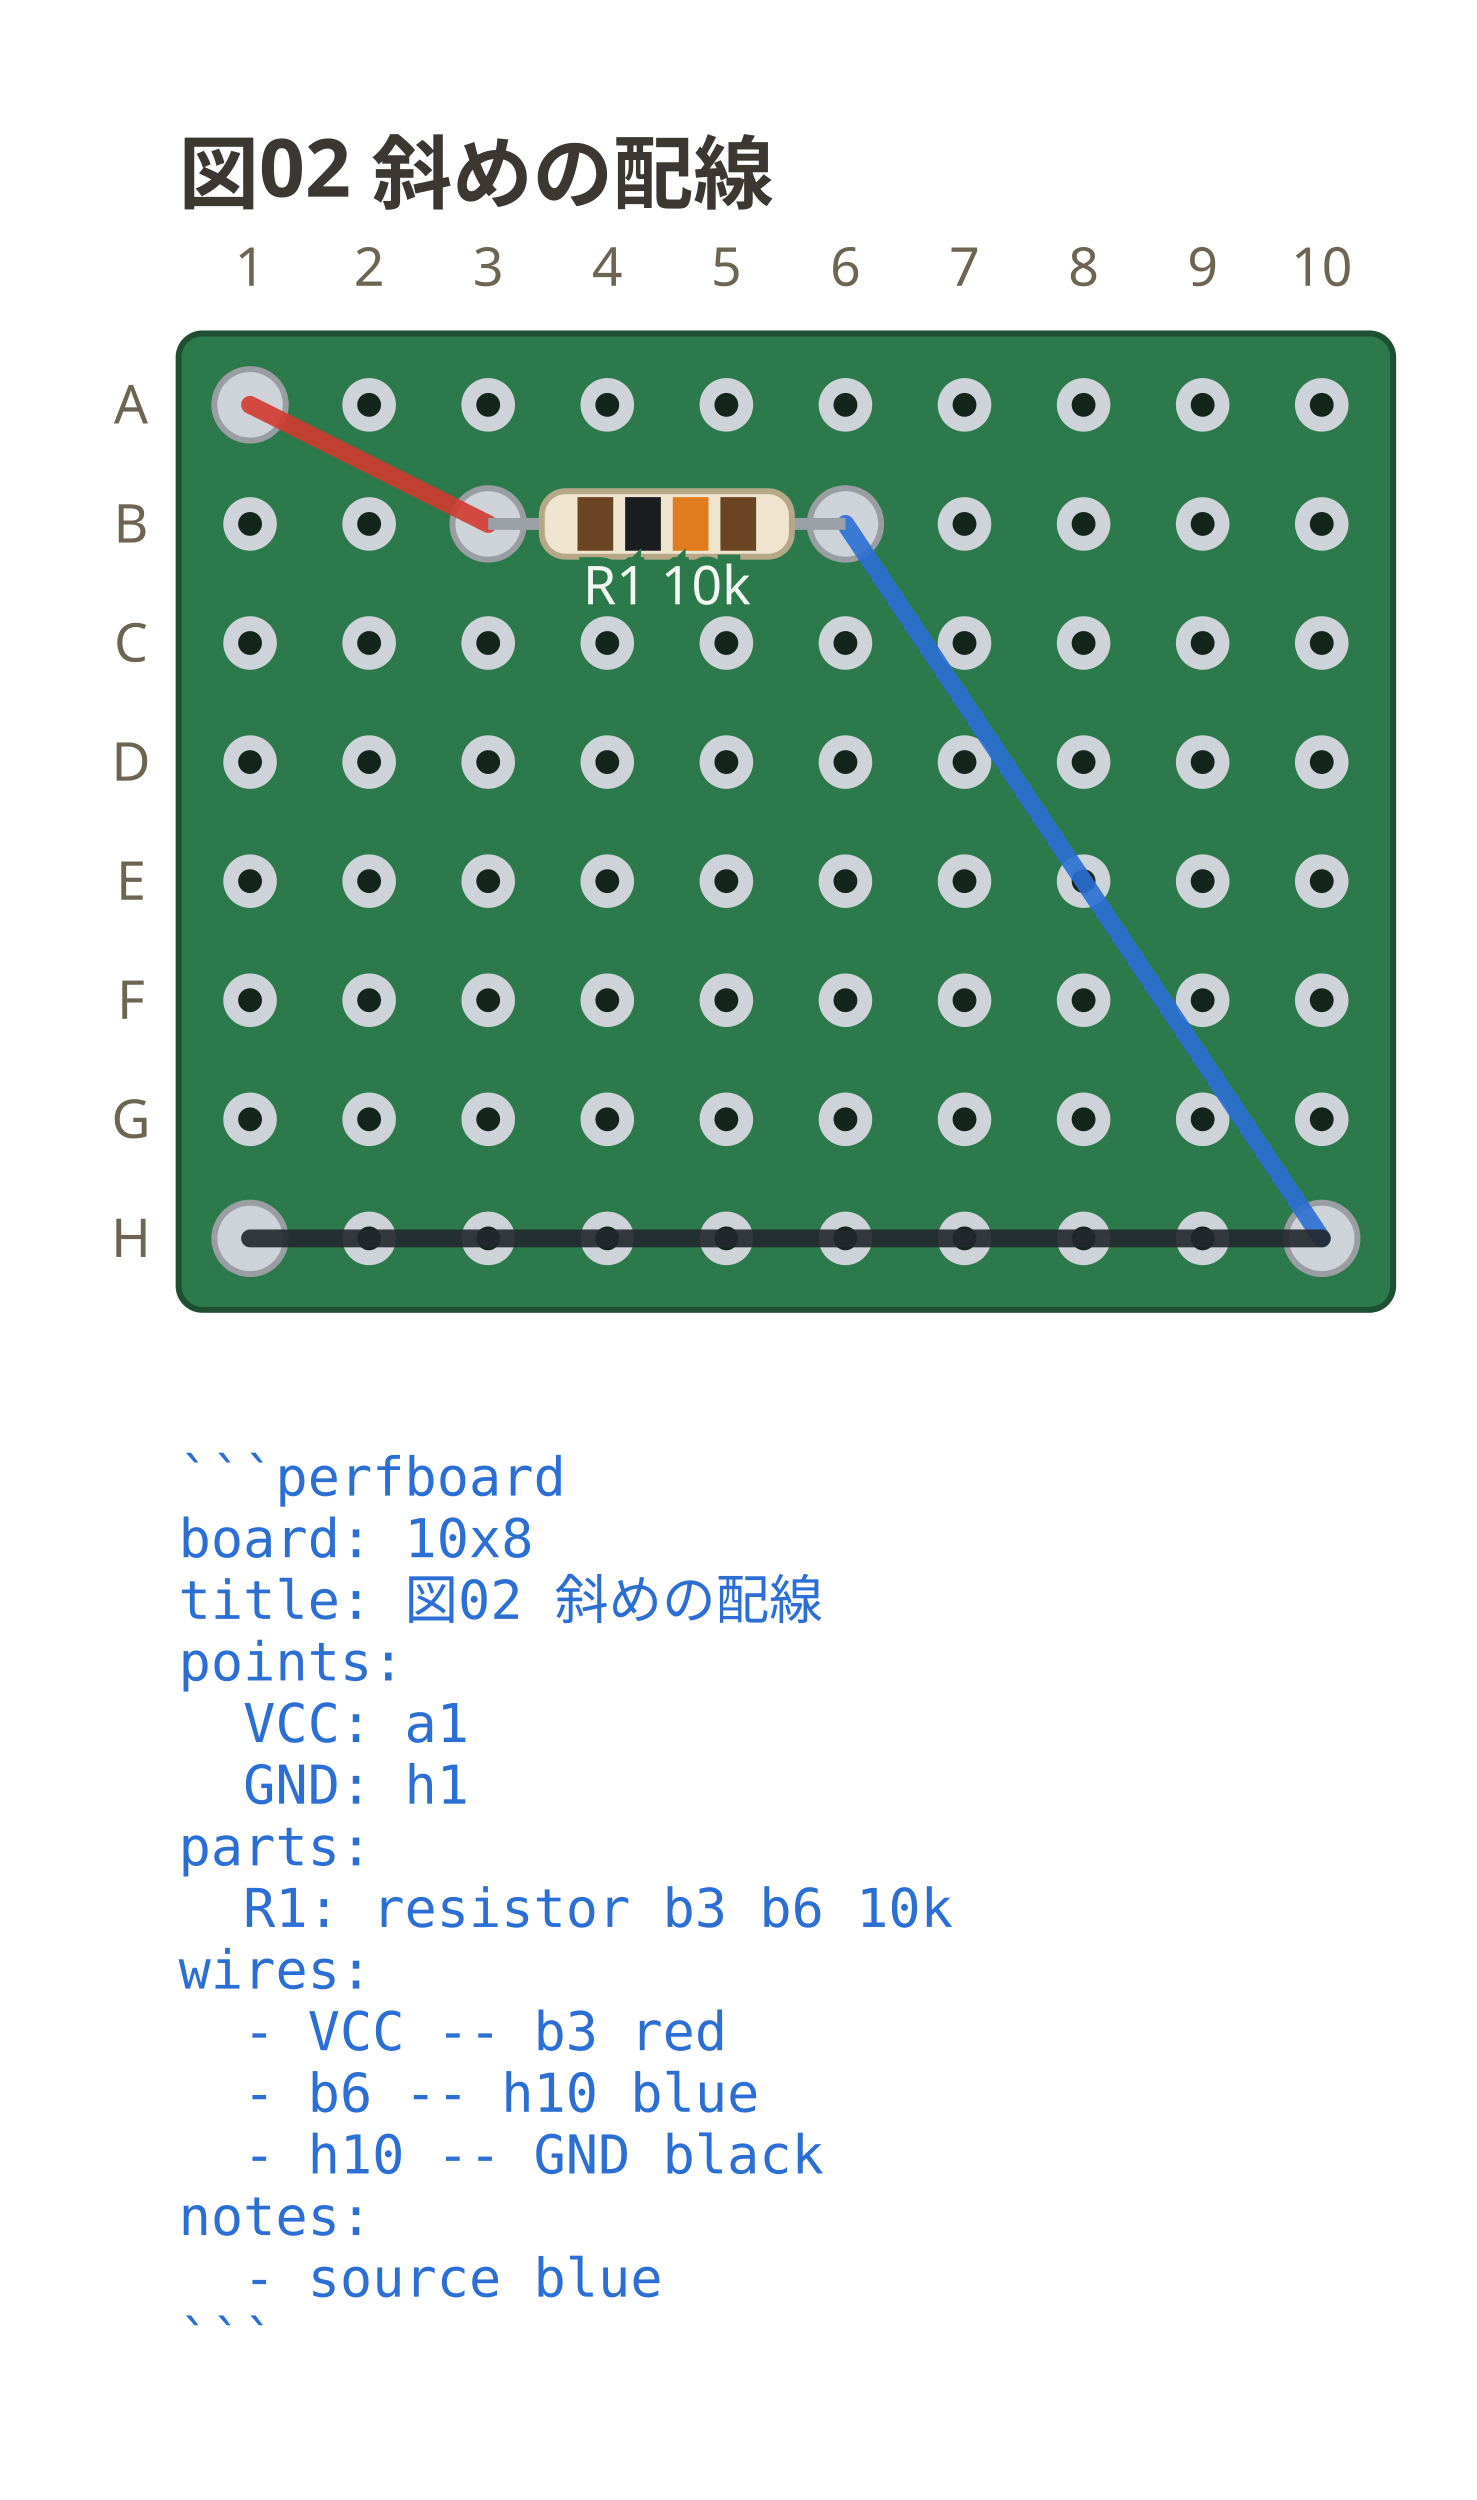
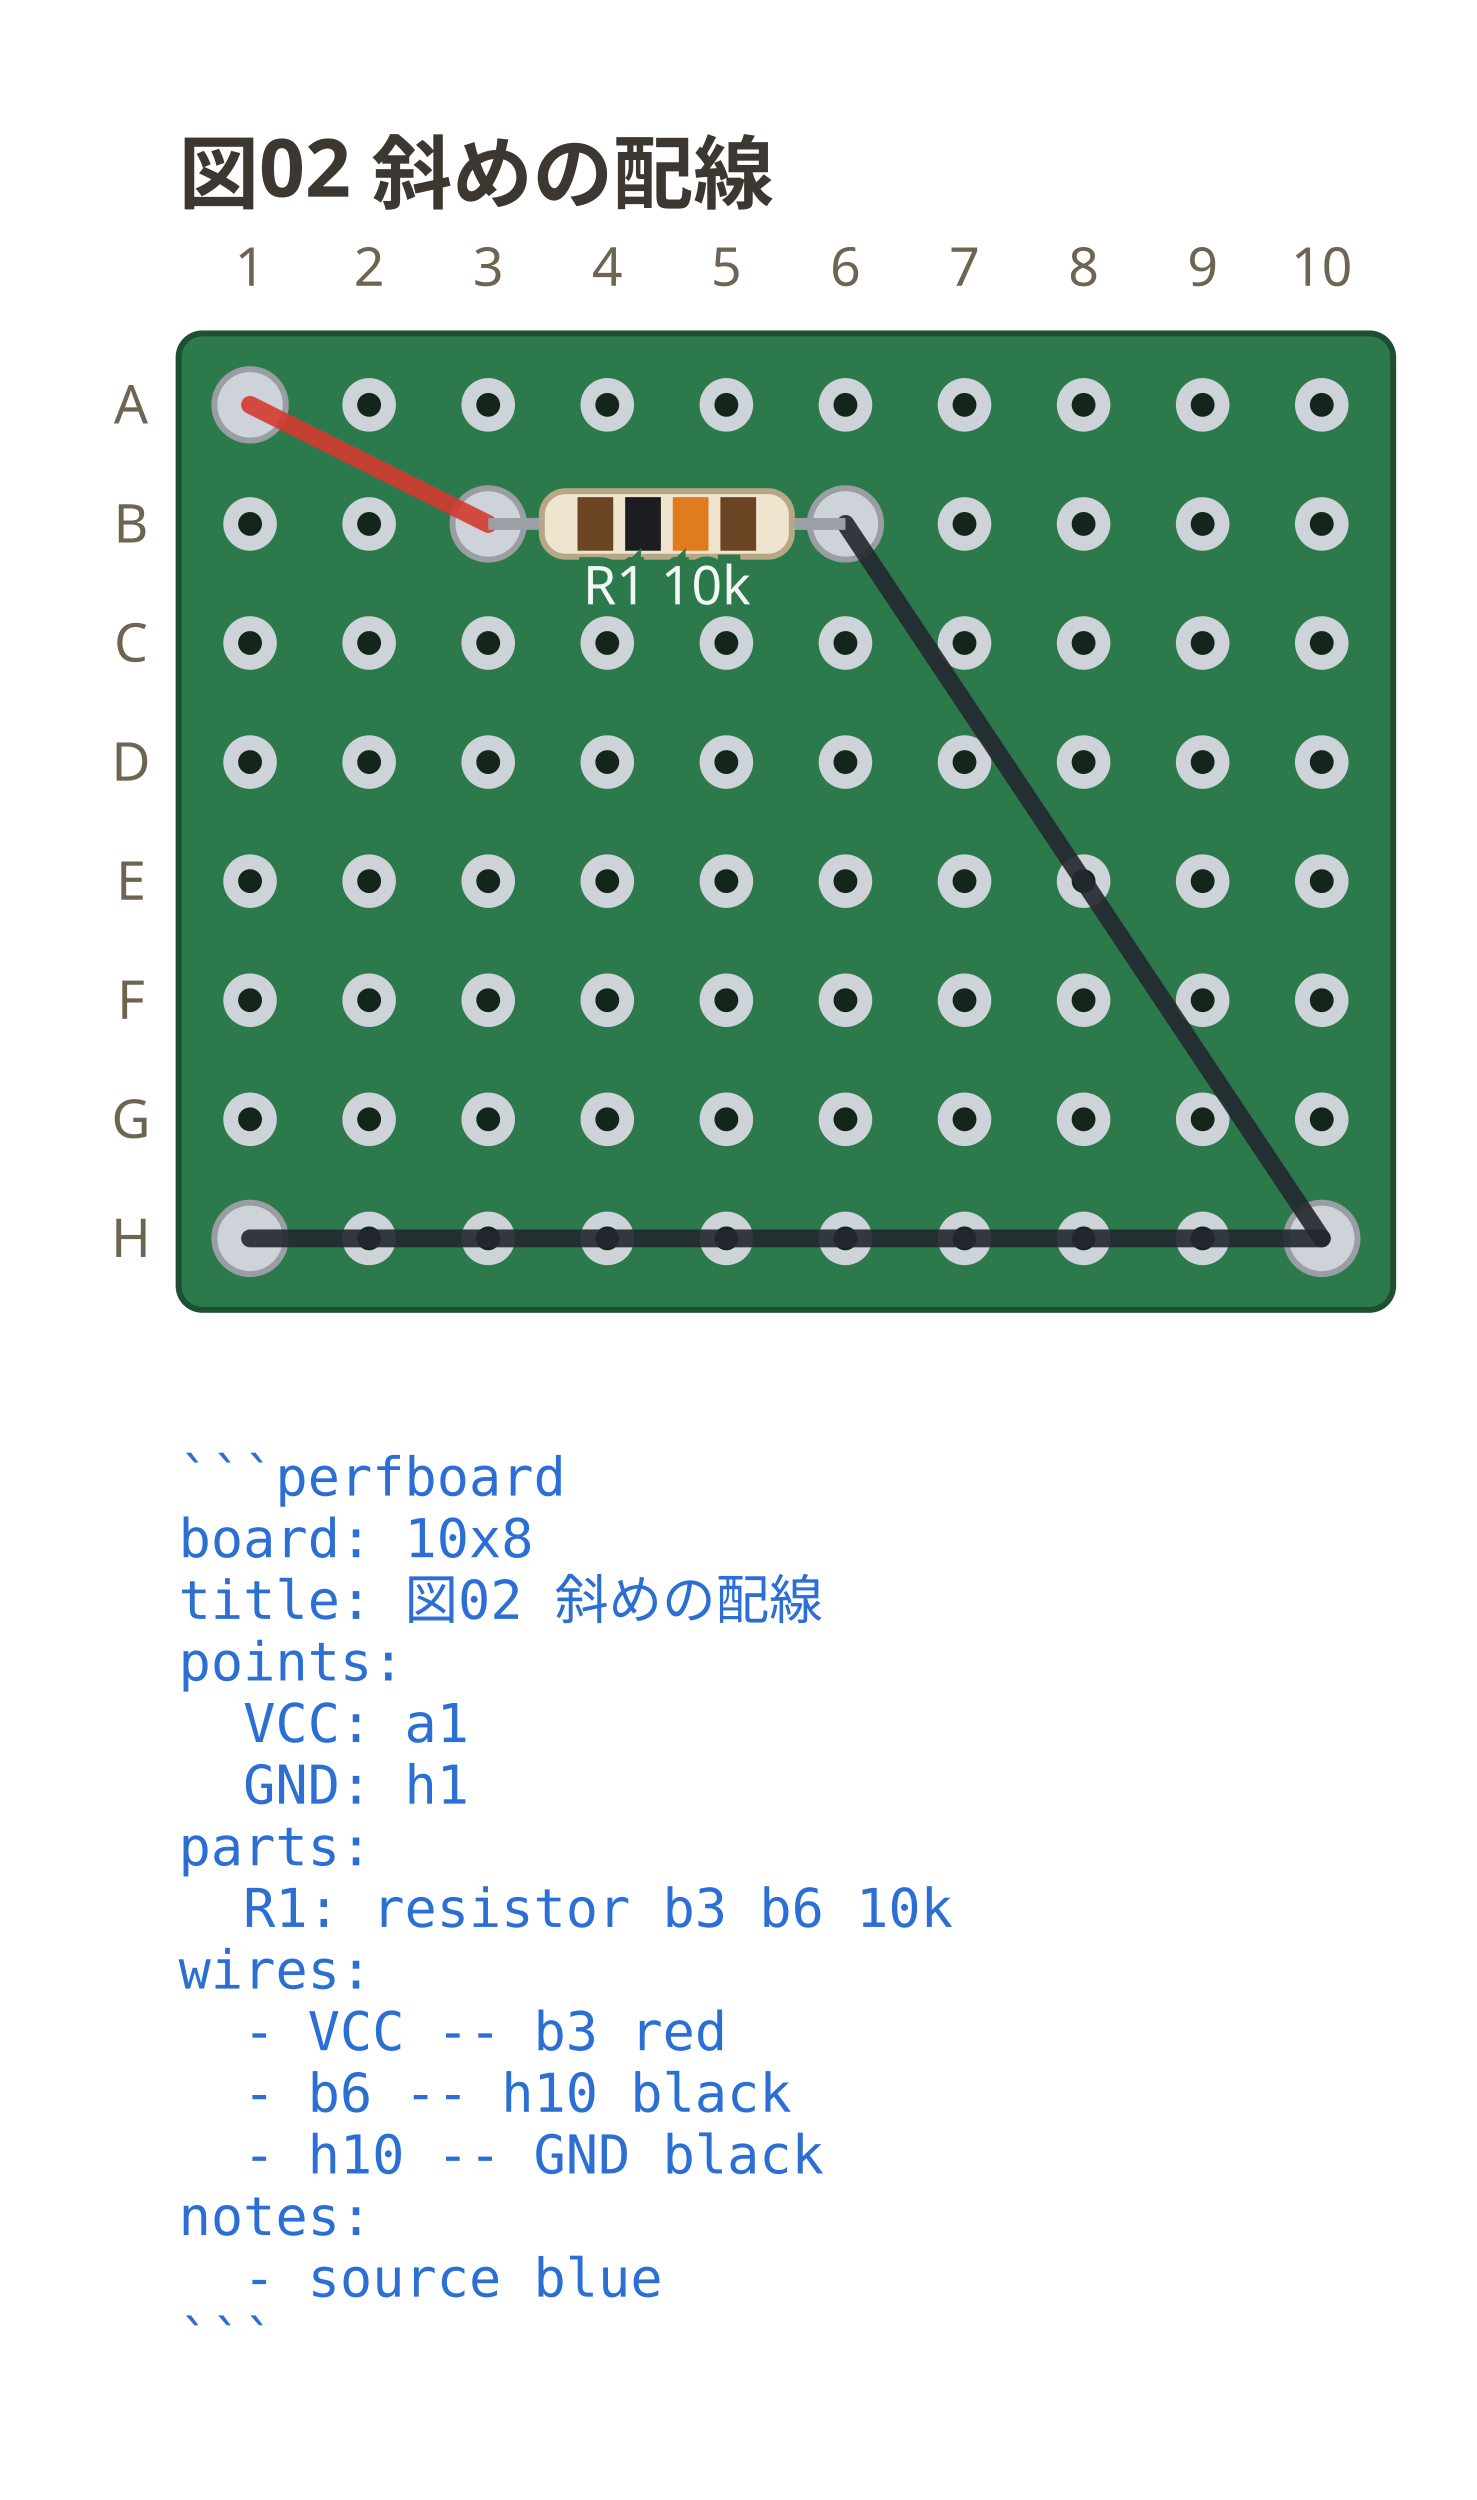
<svg xmlns="http://www.w3.org/2000/svg" viewBox="0 0 248 419.9" width="248" height="419.9" data-perfboard-fence="0.1.0" role="img">
  <text x="30" y="34" text-anchor="start" font-family="ui-sans-serif, system-ui, sans-serif" fill="#3c3730" font-size="13.5" font-weight="600">図02 斜めの配線</text>
  <rect x="30" y="56" width="204" height="164" rx="4" fill="#2c7a4b" stroke="#1d4f31" stroke-width="1" />
  <circle cx="42" cy="68" r="3.25" fill="#14261c" stroke="#cdd3d9" stroke-width="2.5" />
  <circle cx="62" cy="68" r="3.25" fill="#14261c" stroke="#cdd3d9" stroke-width="2.5" />
  <circle cx="82" cy="68" r="3.25" fill="#14261c" stroke="#cdd3d9" stroke-width="2.5" />
  <circle cx="102" cy="68" r="3.25" fill="#14261c" stroke="#cdd3d9" stroke-width="2.5" />
  <circle cx="122" cy="68" r="3.25" fill="#14261c" stroke="#cdd3d9" stroke-width="2.5" />
  <circle cx="142" cy="68" r="3.25" fill="#14261c" stroke="#cdd3d9" stroke-width="2.5" />
  <circle cx="162" cy="68" r="3.25" fill="#14261c" stroke="#cdd3d9" stroke-width="2.5" />
  <circle cx="182" cy="68" r="3.25" fill="#14261c" stroke="#cdd3d9" stroke-width="2.5" />
  <circle cx="202" cy="68" r="3.25" fill="#14261c" stroke="#cdd3d9" stroke-width="2.5" />
  <circle cx="222" cy="68" r="3.25" fill="#14261c" stroke="#cdd3d9" stroke-width="2.5" />
  <circle cx="42" cy="88" r="3.25" fill="#14261c" stroke="#cdd3d9" stroke-width="2.5" />
  <circle cx="62" cy="88" r="3.25" fill="#14261c" stroke="#cdd3d9" stroke-width="2.5" />
  <circle cx="82" cy="88" r="3.25" fill="#14261c" stroke="#cdd3d9" stroke-width="2.5" />
  <circle cx="102" cy="88" r="3.25" fill="#14261c" stroke="#cdd3d9" stroke-width="2.5" />
  <circle cx="122" cy="88" r="3.25" fill="#14261c" stroke="#cdd3d9" stroke-width="2.5" />
  <circle cx="142" cy="88" r="3.25" fill="#14261c" stroke="#cdd3d9" stroke-width="2.5" />
  <circle cx="162" cy="88" r="3.25" fill="#14261c" stroke="#cdd3d9" stroke-width="2.5" />
  <circle cx="182" cy="88" r="3.25" fill="#14261c" stroke="#cdd3d9" stroke-width="2.5" />
  <circle cx="202" cy="88" r="3.25" fill="#14261c" stroke="#cdd3d9" stroke-width="2.5" />
  <circle cx="222" cy="88" r="3.25" fill="#14261c" stroke="#cdd3d9" stroke-width="2.5" />
  <circle cx="42" cy="108" r="3.25" fill="#14261c" stroke="#cdd3d9" stroke-width="2.5" />
  <circle cx="62" cy="108" r="3.25" fill="#14261c" stroke="#cdd3d9" stroke-width="2.5" />
  <circle cx="82" cy="108" r="3.25" fill="#14261c" stroke="#cdd3d9" stroke-width="2.5" />
  <circle cx="102" cy="108" r="3.25" fill="#14261c" stroke="#cdd3d9" stroke-width="2.5" />
  <circle cx="122" cy="108" r="3.25" fill="#14261c" stroke="#cdd3d9" stroke-width="2.5" />
  <circle cx="142" cy="108" r="3.25" fill="#14261c" stroke="#cdd3d9" stroke-width="2.5" />
  <circle cx="162" cy="108" r="3.25" fill="#14261c" stroke="#cdd3d9" stroke-width="2.5" />
  <circle cx="182" cy="108" r="3.25" fill="#14261c" stroke="#cdd3d9" stroke-width="2.5" />
  <circle cx="202" cy="108" r="3.25" fill="#14261c" stroke="#cdd3d9" stroke-width="2.5" />
  <circle cx="222" cy="108" r="3.25" fill="#14261c" stroke="#cdd3d9" stroke-width="2.5" />
  <circle cx="42" cy="128" r="3.25" fill="#14261c" stroke="#cdd3d9" stroke-width="2.5" />
  <circle cx="62" cy="128" r="3.25" fill="#14261c" stroke="#cdd3d9" stroke-width="2.5" />
  <circle cx="82" cy="128" r="3.25" fill="#14261c" stroke="#cdd3d9" stroke-width="2.5" />
  <circle cx="102" cy="128" r="3.25" fill="#14261c" stroke="#cdd3d9" stroke-width="2.5" />
  <circle cx="122" cy="128" r="3.25" fill="#14261c" stroke="#cdd3d9" stroke-width="2.5" />
  <circle cx="142" cy="128" r="3.25" fill="#14261c" stroke="#cdd3d9" stroke-width="2.5" />
  <circle cx="162" cy="128" r="3.25" fill="#14261c" stroke="#cdd3d9" stroke-width="2.5" />
  <circle cx="182" cy="128" r="3.25" fill="#14261c" stroke="#cdd3d9" stroke-width="2.5" />
  <circle cx="202" cy="128" r="3.25" fill="#14261c" stroke="#cdd3d9" stroke-width="2.5" />
  <circle cx="222" cy="128" r="3.25" fill="#14261c" stroke="#cdd3d9" stroke-width="2.5" />
  <circle cx="42" cy="148" r="3.25" fill="#14261c" stroke="#cdd3d9" stroke-width="2.5" />
  <circle cx="62" cy="148" r="3.25" fill="#14261c" stroke="#cdd3d9" stroke-width="2.5" />
  <circle cx="82" cy="148" r="3.25" fill="#14261c" stroke="#cdd3d9" stroke-width="2.5" />
  <circle cx="102" cy="148" r="3.25" fill="#14261c" stroke="#cdd3d9" stroke-width="2.5" />
  <circle cx="122" cy="148" r="3.25" fill="#14261c" stroke="#cdd3d9" stroke-width="2.5" />
  <circle cx="142" cy="148" r="3.25" fill="#14261c" stroke="#cdd3d9" stroke-width="2.5" />
  <circle cx="162" cy="148" r="3.25" fill="#14261c" stroke="#cdd3d9" stroke-width="2.5" />
  <circle cx="182" cy="148" r="3.25" fill="#14261c" stroke="#cdd3d9" stroke-width="2.5" />
  <circle cx="202" cy="148" r="3.25" fill="#14261c" stroke="#cdd3d9" stroke-width="2.5" />
  <circle cx="222" cy="148" r="3.25" fill="#14261c" stroke="#cdd3d9" stroke-width="2.5" />
  <circle cx="42" cy="168" r="3.25" fill="#14261c" stroke="#cdd3d9" stroke-width="2.5" />
  <circle cx="62" cy="168" r="3.25" fill="#14261c" stroke="#cdd3d9" stroke-width="2.5" />
  <circle cx="82" cy="168" r="3.25" fill="#14261c" stroke="#cdd3d9" stroke-width="2.5" />
  <circle cx="102" cy="168" r="3.25" fill="#14261c" stroke="#cdd3d9" stroke-width="2.5" />
  <circle cx="122" cy="168" r="3.25" fill="#14261c" stroke="#cdd3d9" stroke-width="2.5" />
  <circle cx="142" cy="168" r="3.25" fill="#14261c" stroke="#cdd3d9" stroke-width="2.5" />
  <circle cx="162" cy="168" r="3.25" fill="#14261c" stroke="#cdd3d9" stroke-width="2.5" />
  <circle cx="182" cy="168" r="3.25" fill="#14261c" stroke="#cdd3d9" stroke-width="2.5" />
  <circle cx="202" cy="168" r="3.25" fill="#14261c" stroke="#cdd3d9" stroke-width="2.5" />
  <circle cx="222" cy="168" r="3.25" fill="#14261c" stroke="#cdd3d9" stroke-width="2.5" />
  <circle cx="42" cy="188" r="3.25" fill="#14261c" stroke="#cdd3d9" stroke-width="2.5" />
  <circle cx="62" cy="188" r="3.25" fill="#14261c" stroke="#cdd3d9" stroke-width="2.5" />
  <circle cx="82" cy="188" r="3.25" fill="#14261c" stroke="#cdd3d9" stroke-width="2.5" />
  <circle cx="102" cy="188" r="3.25" fill="#14261c" stroke="#cdd3d9" stroke-width="2.5" />
  <circle cx="122" cy="188" r="3.25" fill="#14261c" stroke="#cdd3d9" stroke-width="2.5" />
  <circle cx="142" cy="188" r="3.25" fill="#14261c" stroke="#cdd3d9" stroke-width="2.5" />
  <circle cx="162" cy="188" r="3.25" fill="#14261c" stroke="#cdd3d9" stroke-width="2.5" />
  <circle cx="182" cy="188" r="3.25" fill="#14261c" stroke="#cdd3d9" stroke-width="2.5" />
  <circle cx="202" cy="188" r="3.25" fill="#14261c" stroke="#cdd3d9" stroke-width="2.5" />
  <circle cx="222" cy="188" r="3.25" fill="#14261c" stroke="#cdd3d9" stroke-width="2.5" />
  <circle cx="42" cy="208" r="3.25" fill="#14261c" stroke="#cdd3d9" stroke-width="2.5" />
  <circle cx="62" cy="208" r="3.25" fill="#14261c" stroke="#cdd3d9" stroke-width="2.5" />
  <circle cx="82" cy="208" r="3.25" fill="#14261c" stroke="#cdd3d9" stroke-width="2.5" />
  <circle cx="102" cy="208" r="3.25" fill="#14261c" stroke="#cdd3d9" stroke-width="2.5" />
  <circle cx="122" cy="208" r="3.25" fill="#14261c" stroke="#cdd3d9" stroke-width="2.5" />
  <circle cx="142" cy="208" r="3.25" fill="#14261c" stroke="#cdd3d9" stroke-width="2.5" />
  <circle cx="162" cy="208" r="3.25" fill="#14261c" stroke="#cdd3d9" stroke-width="2.5" />
  <circle cx="182" cy="208" r="3.25" fill="#14261c" stroke="#cdd3d9" stroke-width="2.5" />
  <circle cx="202" cy="208" r="3.25" fill="#14261c" stroke="#cdd3d9" stroke-width="2.5" />
  <circle cx="222" cy="208" r="3.25" fill="#14261c" stroke="#cdd3d9" stroke-width="2.5" />
  <text x="22" y="68" text-anchor="middle" font-family="ui-sans-serif, system-ui, sans-serif" fill="#6d6552" font-size="9" dominant-baseline="middle">A</text>
  <text x="22" y="88" text-anchor="middle" font-family="ui-sans-serif, system-ui, sans-serif" fill="#6d6552" font-size="9" dominant-baseline="middle">B</text>
  <text x="22" y="108" text-anchor="middle" font-family="ui-sans-serif, system-ui, sans-serif" fill="#6d6552" font-size="9" dominant-baseline="middle">C</text>
  <text x="22" y="128" text-anchor="middle" font-family="ui-sans-serif, system-ui, sans-serif" fill="#6d6552" font-size="9" dominant-baseline="middle">D</text>
  <text x="22" y="148" text-anchor="middle" font-family="ui-sans-serif, system-ui, sans-serif" fill="#6d6552" font-size="9" dominant-baseline="middle">E</text>
  <text x="22" y="168" text-anchor="middle" font-family="ui-sans-serif, system-ui, sans-serif" fill="#6d6552" font-size="9" dominant-baseline="middle">F</text>
  <text x="22" y="188" text-anchor="middle" font-family="ui-sans-serif, system-ui, sans-serif" fill="#6d6552" font-size="9" dominant-baseline="middle">G</text>
  <text x="22" y="208" text-anchor="middle" font-family="ui-sans-serif, system-ui, sans-serif" fill="#6d6552" font-size="9" dominant-baseline="middle">H</text>
  <text x="42" y="48" text-anchor="middle" font-family="ui-sans-serif, system-ui, sans-serif" fill="#6d6552" font-size="9">1</text>
  <text x="62" y="48" text-anchor="middle" font-family="ui-sans-serif, system-ui, sans-serif" fill="#6d6552" font-size="9">2</text>
  <text x="82" y="48" text-anchor="middle" font-family="ui-sans-serif, system-ui, sans-serif" fill="#6d6552" font-size="9">3</text>
  <text x="102" y="48" text-anchor="middle" font-family="ui-sans-serif, system-ui, sans-serif" fill="#6d6552" font-size="9">4</text>
  <text x="122" y="48" text-anchor="middle" font-family="ui-sans-serif, system-ui, sans-serif" fill="#6d6552" font-size="9">5</text>
  <text x="142" y="48" text-anchor="middle" font-family="ui-sans-serif, system-ui, sans-serif" fill="#6d6552" font-size="9">6</text>
  <text x="162" y="48" text-anchor="middle" font-family="ui-sans-serif, system-ui, sans-serif" fill="#6d6552" font-size="9">7</text>
  <text x="182" y="48" text-anchor="middle" font-family="ui-sans-serif, system-ui, sans-serif" fill="#6d6552" font-size="9">8</text>
  <text x="202" y="48" text-anchor="middle" font-family="ui-sans-serif, system-ui, sans-serif" fill="#6d6552" font-size="9">9</text>
  <text x="222" y="48" text-anchor="middle" font-family="ui-sans-serif, system-ui, sans-serif" fill="#6d6552" font-size="9">10</text>
  <circle cx="82" cy="88" r="6" fill="#cdd3d9" stroke="#9a9ea3" stroke-width="1" />
  <circle cx="142" cy="88" r="6" fill="#cdd3d9" stroke="#9a9ea3" stroke-width="1" />
  <circle cx="42" cy="68" r="6" fill="#cdd3d9" stroke="#9a9ea3" stroke-width="1" />
  <circle cx="222" cy="208" r="6" fill="#cdd3d9" stroke="#9a9ea3" stroke-width="1" />
  <circle cx="42" cy="208" r="6" fill="#cdd3d9" stroke="#9a9ea3" stroke-width="1" />
  <line x1="42" y1="68" x2="82" y2="88" stroke="#d33a2f" stroke-width="3" stroke-linecap="round" stroke-opacity="0.9" />
-   <line x1="142" y1="88" x2="222" y2="208" stroke="#2b6fd4" stroke-width="3" stroke-linecap="round" stroke-opacity="0.9" />
+   <line x1="142" y1="88" x2="222" y2="208" stroke="#23272e" stroke-width="3" stroke-linecap="round" stroke-opacity="0.9" />
  <line x1="222" y1="208" x2="42" y2="208" stroke="#23272e" stroke-width="3" stroke-linecap="round" stroke-opacity="0.9" />
  <line x1="82" y1="88" x2="142" y2="88" stroke="#9aa0a6" stroke-width="2" />
  <g transform="translate(112 88) rotate(0)">
    <rect x="-21" y="-5.5" width="42" height="11" rx="4" fill="#efe4cd" stroke="#b6a887" stroke-width="1" />
    <rect x="-15" y="-4.5" width="6" height="9" fill="#6b4423" />
    <rect x="-7" y="-4.5" width="6" height="9" fill="#1b1d21" />
    <rect x="1" y="-4.5" width="6" height="9" fill="#e07b1e" />
    <rect x="9" y="-4.5" width="6" height="9" fill="#6b4423" />
  </g>
  <text x="112" y="101.5" text-anchor="middle" font-family="ui-sans-serif, system-ui, sans-serif" stroke="#2c7a4b" stroke-width="3" paint-order="stroke" fill="#f4f8f5" font-size="9">R1 10k</text>
  <text x="30" y="251.2" text-anchor="start" font-family="ui-monospace, 'DejaVu Sans Mono', 'Noto Sans Mono CJK JP', monospace" fill="#2b6fd4" font-size="9" xml:space="preserve">```perfboard</text>
  <text x="30" y="261.55" text-anchor="start" font-family="ui-monospace, 'DejaVu Sans Mono', 'Noto Sans Mono CJK JP', monospace" fill="#2b6fd4" font-size="9" xml:space="preserve">board: 10x8</text>
  <text x="30" y="271.9" text-anchor="start" font-family="ui-monospace, 'DejaVu Sans Mono', 'Noto Sans Mono CJK JP', monospace" fill="#2b6fd4" font-size="9" xml:space="preserve">title: 図02 斜めの配線</text>
  <text x="30" y="282.25" text-anchor="start" font-family="ui-monospace, 'DejaVu Sans Mono', 'Noto Sans Mono CJK JP', monospace" fill="#2b6fd4" font-size="9" xml:space="preserve">points:</text>
  <text x="30" y="292.6" text-anchor="start" font-family="ui-monospace, 'DejaVu Sans Mono', 'Noto Sans Mono CJK JP', monospace" fill="#2b6fd4" font-size="9" xml:space="preserve">  VCC: a1</text>
  <text x="30" y="302.95" text-anchor="start" font-family="ui-monospace, 'DejaVu Sans Mono', 'Noto Sans Mono CJK JP', monospace" fill="#2b6fd4" font-size="9" xml:space="preserve">  GND: h1</text>
  <text x="30" y="313.3" text-anchor="start" font-family="ui-monospace, 'DejaVu Sans Mono', 'Noto Sans Mono CJK JP', monospace" fill="#2b6fd4" font-size="9" xml:space="preserve">parts:</text>
  <text x="30" y="323.65" text-anchor="start" font-family="ui-monospace, 'DejaVu Sans Mono', 'Noto Sans Mono CJK JP', monospace" fill="#2b6fd4" font-size="9" xml:space="preserve">  R1: resistor b3 b6 10k</text>
  <text x="30" y="334" text-anchor="start" font-family="ui-monospace, 'DejaVu Sans Mono', 'Noto Sans Mono CJK JP', monospace" fill="#2b6fd4" font-size="9" xml:space="preserve">wires:</text>
  <text x="30" y="344.35" text-anchor="start" font-family="ui-monospace, 'DejaVu Sans Mono', 'Noto Sans Mono CJK JP', monospace" fill="#2b6fd4" font-size="9" xml:space="preserve">  - VCC -- b3 red</text>
-   <text x="30" y="354.7" text-anchor="start" font-family="ui-monospace, 'DejaVu Sans Mono', 'Noto Sans Mono CJK JP', monospace" fill="#2b6fd4" font-size="9" xml:space="preserve">  - b6 -- h10 blue</text>
+   <text x="30" y="354.7" text-anchor="start" font-family="ui-monospace, 'DejaVu Sans Mono', 'Noto Sans Mono CJK JP', monospace" fill="#2b6fd4" font-size="9" xml:space="preserve">  - b6 -- h10 black</text>
  <text x="30" y="365.05" text-anchor="start" font-family="ui-monospace, 'DejaVu Sans Mono', 'Noto Sans Mono CJK JP', monospace" fill="#2b6fd4" font-size="9" xml:space="preserve">  - h10 -- GND black</text>
  <text x="30" y="375.4" text-anchor="start" font-family="ui-monospace, 'DejaVu Sans Mono', 'Noto Sans Mono CJK JP', monospace" fill="#2b6fd4" font-size="9" xml:space="preserve">notes:</text>
  <text x="30" y="385.75" text-anchor="start" font-family="ui-monospace, 'DejaVu Sans Mono', 'Noto Sans Mono CJK JP', monospace" fill="#2b6fd4" font-size="9" xml:space="preserve">  - source blue</text>
  <text x="30" y="396.1" text-anchor="start" font-family="ui-monospace, 'DejaVu Sans Mono', 'Noto Sans Mono CJK JP', monospace" fill="#2b6fd4" font-size="9" xml:space="preserve">```</text>
</svg>
